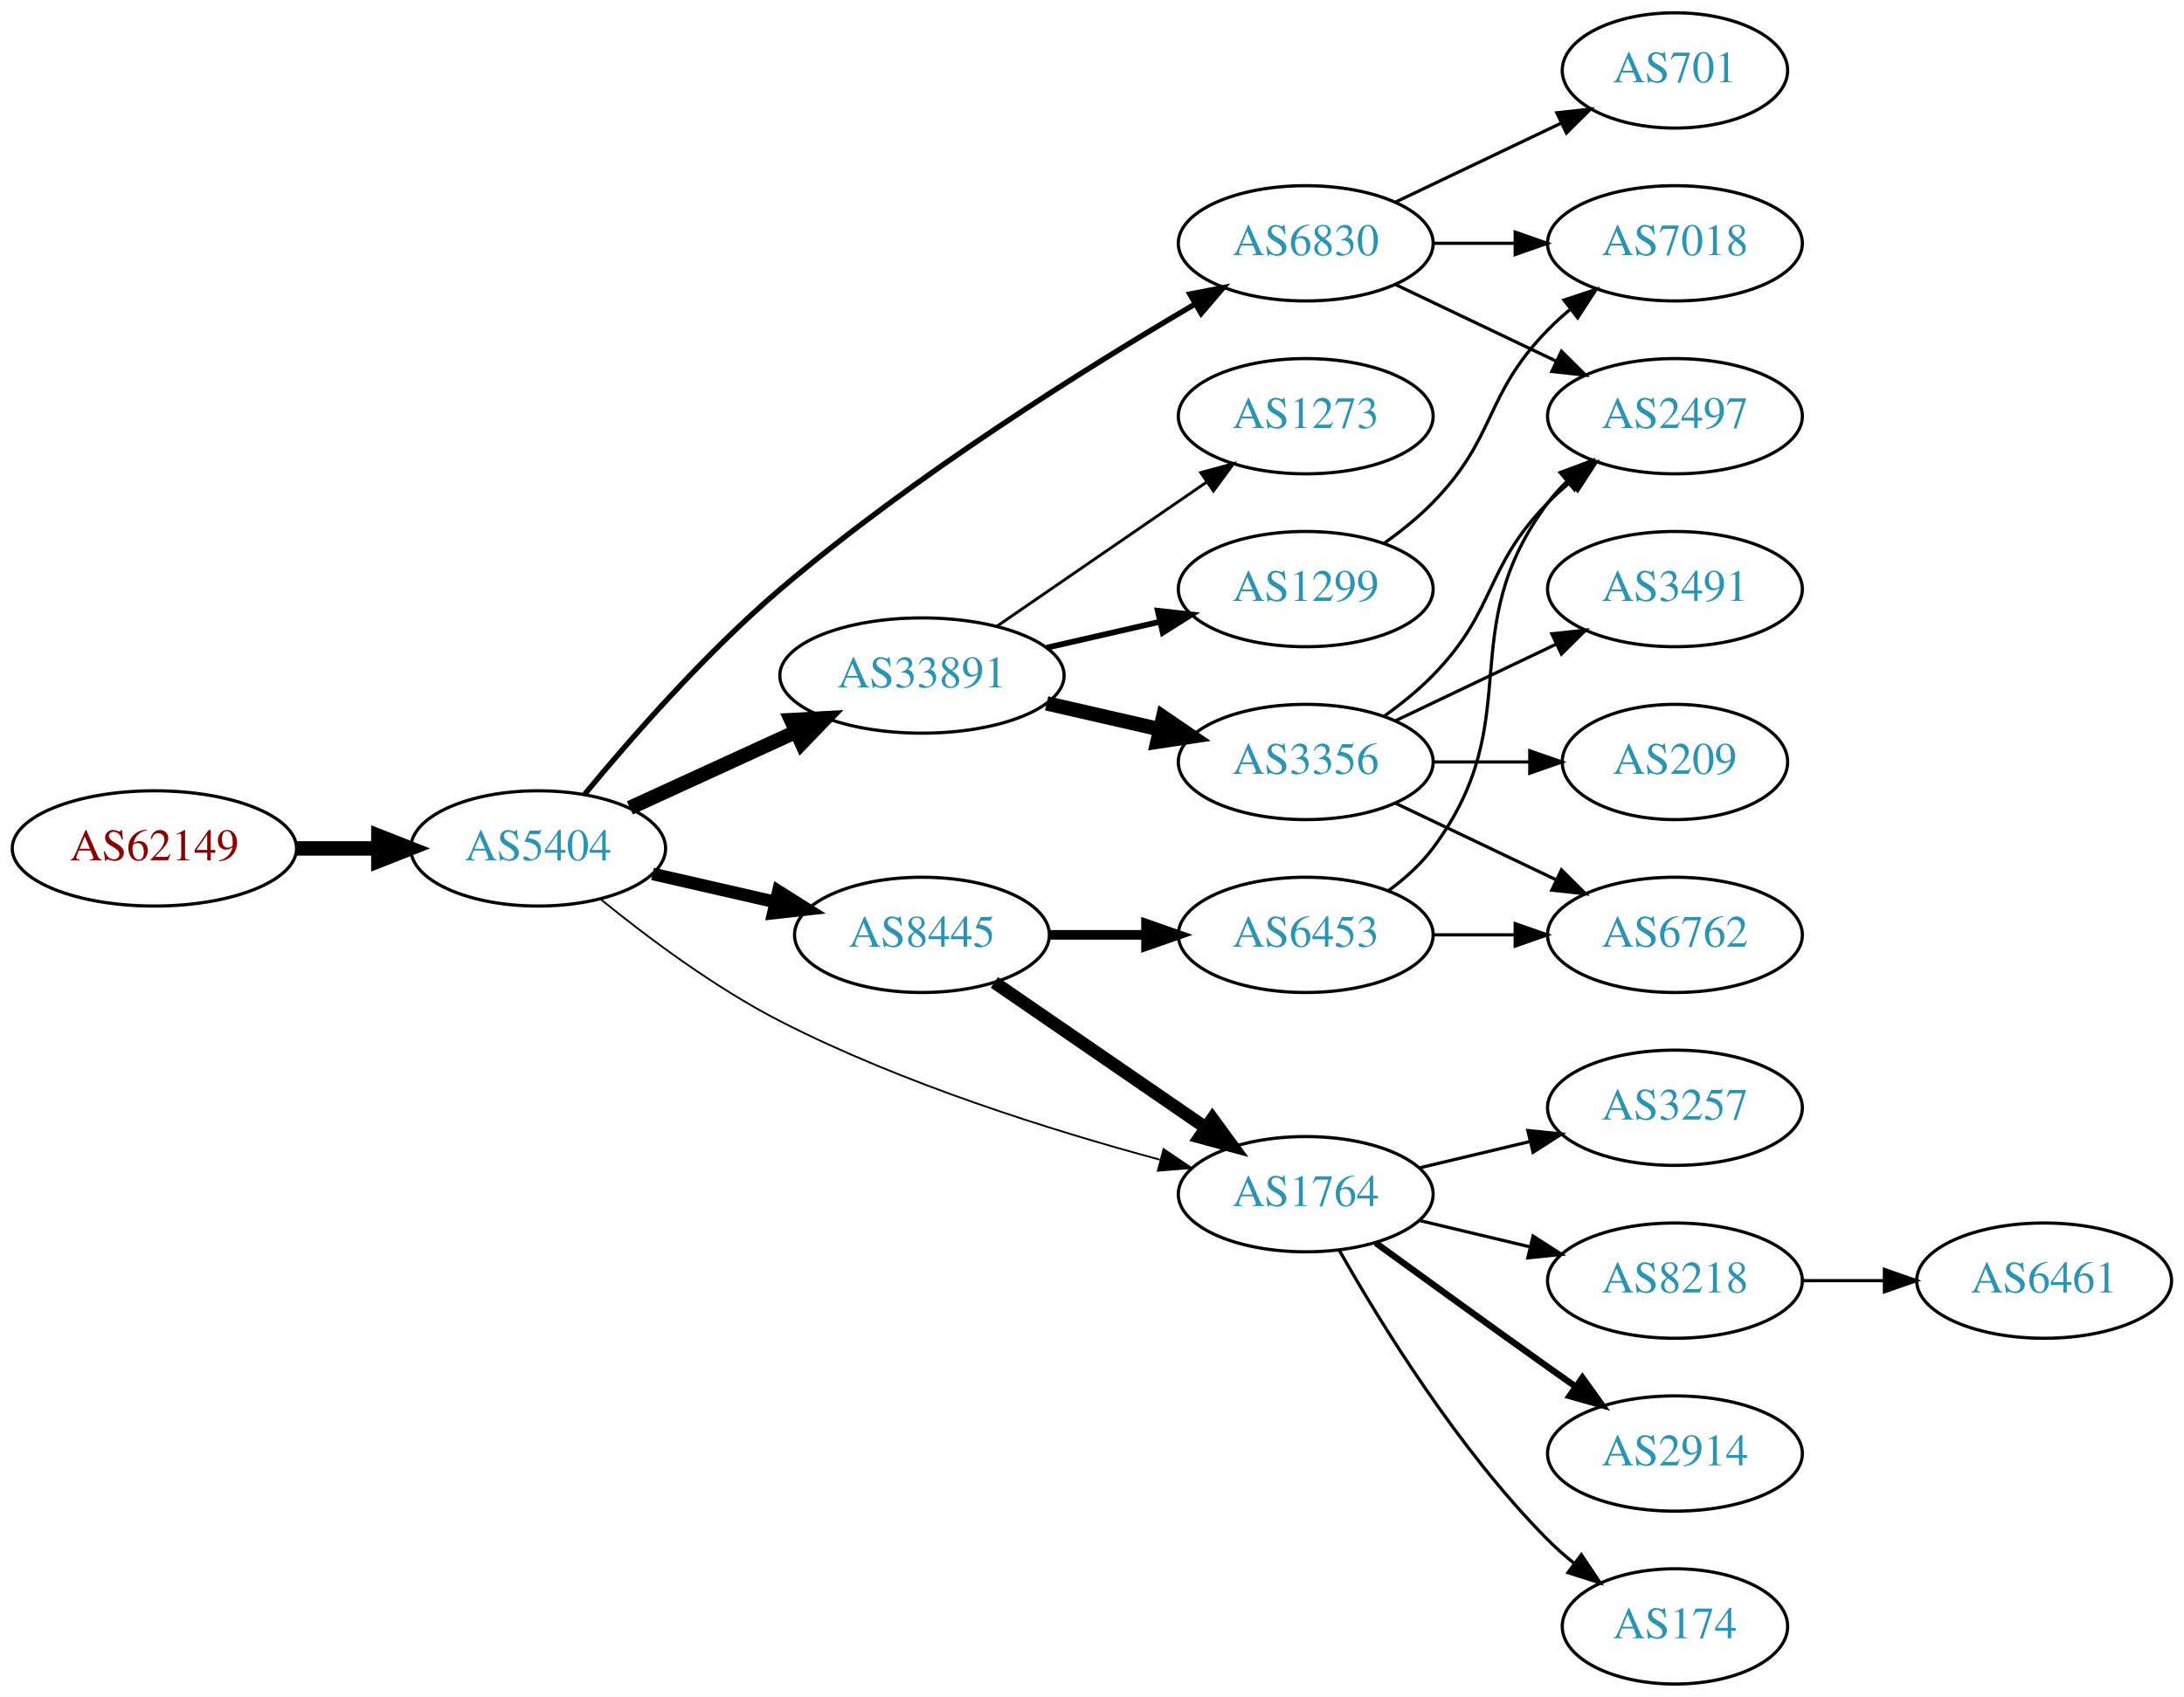
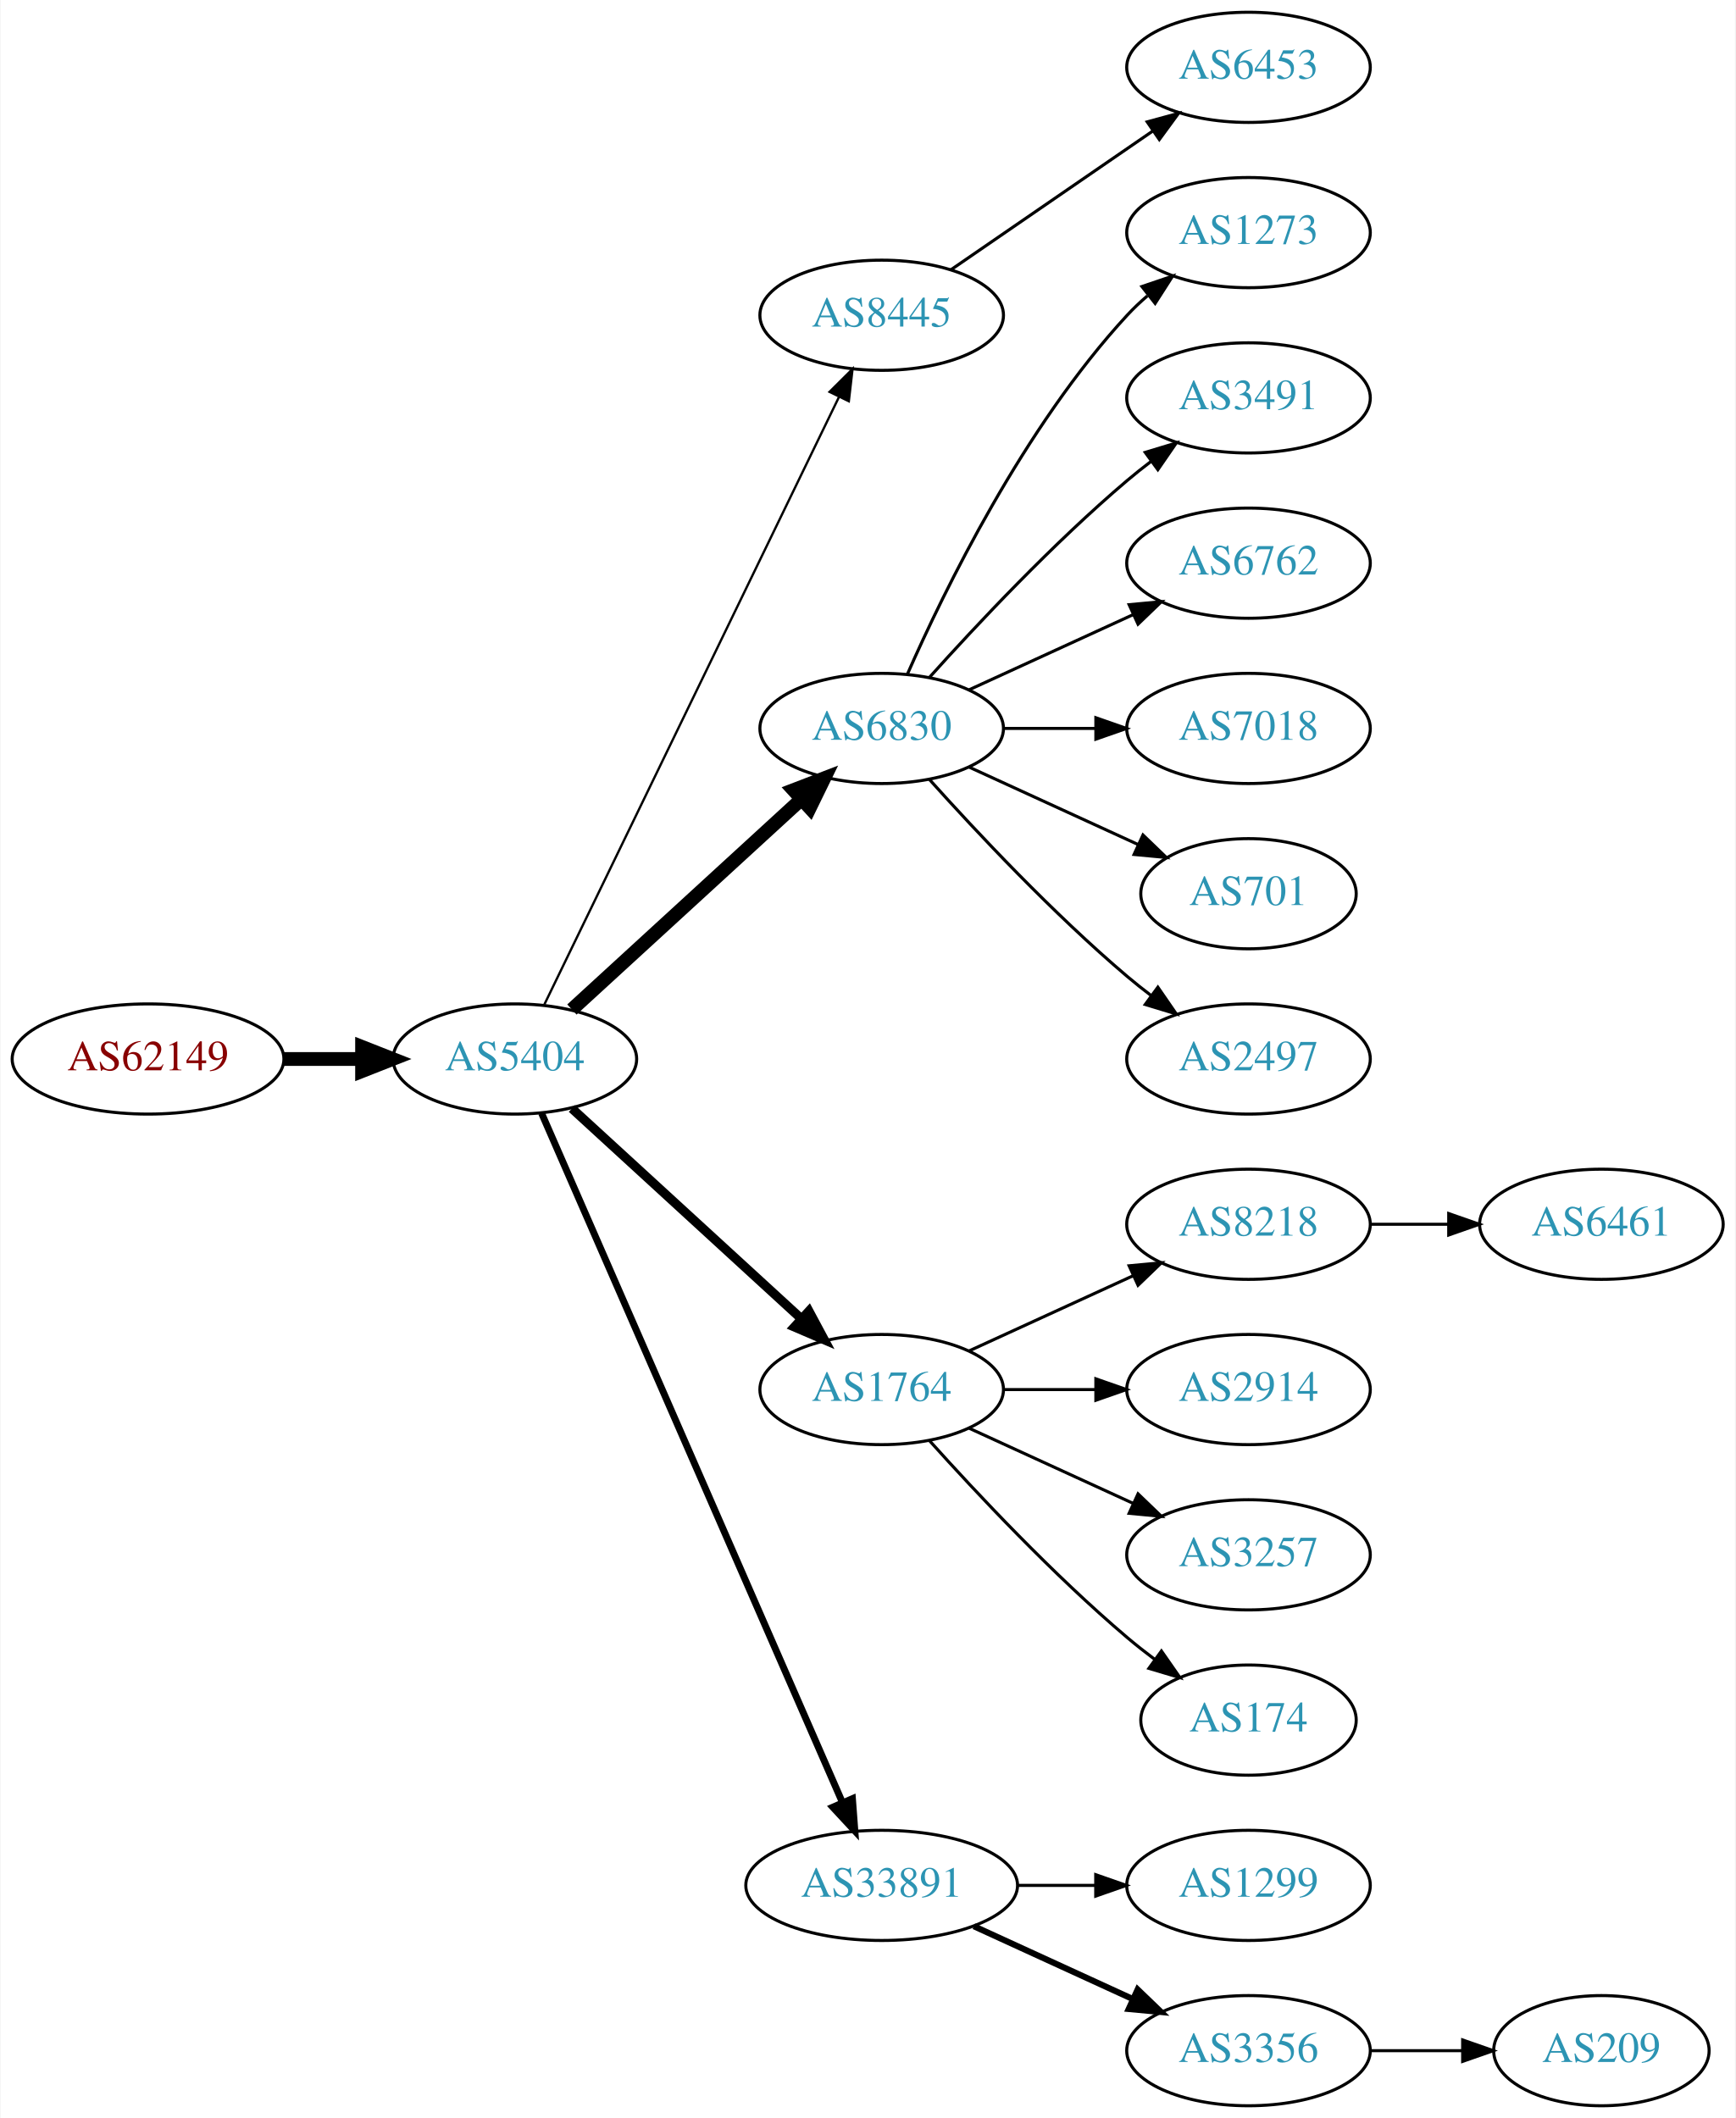
- <svg xmlns="http://www.w3.org/2000/svg" xmlns:xlink="http://www.w3.org/1999/xlink" width="682pt" height="530pt" viewBox="0.00 0.00 681.96 530.00">
-   <g id="graph0" class="graph" transform="scale(1 1) rotate(0) translate(4 526)">
-     <polygon fill="white" stroke="none" points="-4,4 -4,-526 677.956,-526 677.956,4 -4,4" />
+ <svg xmlns="http://www.w3.org/2000/svg" xmlns:xlink="http://www.w3.org/1999/xlink" width="567pt" height="692pt" viewBox="0.00 0.00 566.66 692.00">
+   <g id="graph0" class="graph" transform="scale(1 1) rotate(0) translate(4 688)">
+     <polygon fill="white" stroke="none" points="-4,4 -4,-688 562.663,-688 562.663,4 -4,4" />
    <g id="node1" class="node">
      <g id="a_node1">
        <a xlink:href="/asn/62149" xlink:title="AS62149 ~ Verein Kabel-TV Gerlos [AT]">
-           <ellipse fill="#ffffff" stroke="black" cx="44.196" cy="-261" rx="44.393" ry="18" />
-           <text text-anchor="middle" x="44.196" y="-257.3" font-family="Times,serif" font-size="14.00" fill="#880000">AS62149</text>
+           <ellipse fill="#ffffff" stroke="black" cx="44.196" cy="-342" rx="44.393" ry="18" />
+           <text text-anchor="middle" x="44.196" y="-338.3" font-family="Times,serif" font-size="14.00" fill="#880000">AS62149</text>
        </a>
      </g>
    </g>
    <g id="node2" class="node">
      <g id="a_node2">
        <a xlink:href="/asn/5404" xlink:title="AS5404 ~ ASN conova communications GmbH [AT]">
-           <ellipse fill="#ffffff" stroke="black" cx="164.039" cy="-261" rx="39.794" ry="18" />
-           <text text-anchor="middle" x="164.039" y="-257.3" font-family="Times,serif" font-size="14.00" fill="#2c94b3">AS5404</text>
+           <ellipse fill="#ffffff" stroke="black" cx="164.039" cy="-342" rx="39.794" ry="18" />
+           <text text-anchor="middle" x="164.039" y="-338.3" font-family="Times,serif" font-size="14.00" fill="#2c94b3">AS5404</text>
        </a>
      </g>
    </g>
    <g id="edge1" class="edge">
-       <path fill="none" stroke="black" stroke-width="4.5" d="M88.407,-261C96.72,-261 105.482,-261 113.965,-261" />
-       <polygon fill="black" stroke="black" stroke-width="4.5" points="114.123,-264.938 124.123,-261 114.123,-257.063 114.123,-264.938" />
+       <path fill="none" stroke="black" stroke-width="4.5" d="M88.407,-342C96.72,-342 105.482,-342 113.965,-342" />
+       <polygon fill="black" stroke="black" stroke-width="4.5" points="114.123,-345.938 124.123,-342 114.123,-338.063 114.123,-345.938" />
    </g>
    <g id="node3" class="node">
      <g id="a_node3">
-         <a xlink:href="/asn/33891" xlink:title="AS33891 ~ CORE-BACKBONE GMBH GLOBAL NETWORK [DE]">
-           <ellipse fill="#ffffff" stroke="black" cx="283.881" cy="-315" rx="44.393" ry="18" />
-           <text text-anchor="middle" x="283.881" y="-311.3" font-family="Times,serif" font-size="14.00" fill="#2c94b3">AS33891</text>
+         <a xlink:href="/asn/8445" xlink:title="AS8445 ~ SALZBURG-AG-AS [AT]">
+           <ellipse fill="#ffffff" stroke="black" cx="283.881" cy="-585" rx="39.794" ry="18" />
+           <text text-anchor="middle" x="283.881" y="-581.3" font-family="Times,serif" font-size="14.00" fill="#2c94b3">AS8445</text>
        </a>
      </g>
    </g>
    <g id="edge2" class="edge">
-       <path fill="none" stroke="black" stroke-width="4.5" d="M192.667,-273.661C208.165,-280.762 227.732,-289.728 244.678,-297.494" />
-       <polygon fill="black" stroke="black" stroke-width="4.5" points="243.05,-301.079 253.781,-301.665 246.33,-293.92 243.05,-301.079" />
+       <path fill="none" stroke="black" stroke-width="0.75" d="M173.704,-359.868C194.184,-402.101 245.672,-508.272 269.898,-558.227" />
+       <polygon fill="black" stroke="black" stroke-width="0.75" points="266.849,-559.963 274.362,-567.433 273.148,-556.908 266.849,-559.963" />
    </g>
    <g id="node4" class="node">
      <g id="a_node4">
-         <a xlink:href="/asn/1764" xlink:title="AS1764 ~ NEXTLAYER-AS [AT]">
-           <ellipse fill="#ffffff" stroke="black" cx="403.724" cy="-153" rx="39.794" ry="18" />
-           <text text-anchor="middle" x="403.724" y="-149.3" font-family="Times,serif" font-size="14.00" fill="#2c94b3">AS1764</text>
+         <a xlink:href="/asn/6830" xlink:title="AS6830 ~ LGI-UPC [AT]">
+           <ellipse fill="#ffffff" stroke="black" cx="283.881" cy="-450" rx="39.794" ry="18" />
+           <text text-anchor="middle" x="283.881" y="-446.3" font-family="Times,serif" font-size="14.00" fill="#2c94b3">AS6830</text>
        </a>
      </g>
    </g>
    <g id="edge3" class="edge">
-       <path fill="none" stroke="black" stroke-width="0.562" d="M183.627,-245.062C198.126,-233.268 219.182,-217.494 239.685,-207 277.812,-187.486 324.482,-172.87 358.105,-163.799" />
-       <polygon fill="black" stroke="black" stroke-width="0.562" points="359.321,-167.098 368.097,-161.162 357.535,-160.329 359.321,-167.098" />
+       <path fill="none" stroke="black" stroke-width="4.5" d="M182.681,-358.169C202.554,-376.382 235.016,-406.133 257.585,-426.817" />
+       <polygon fill="black" stroke="black" stroke-width="4.5" points="255.086,-429.867 265.118,-433.721 260.406,-424.061 255.086,-429.867" />
    </g>
    <g id="node5" class="node">
      <g id="a_node5">
-         <a xlink:href="/asn/8445" xlink:title="AS8445 ~ SALZBURG-AG-AS [AT]">
+         <a xlink:href="/asn/1764" xlink:title="AS1764 ~ NEXTLAYER-AS [AT]">
          <ellipse fill="#ffffff" stroke="black" cx="283.881" cy="-234" rx="39.794" ry="18" />
-           <text text-anchor="middle" x="283.881" y="-230.3" font-family="Times,serif" font-size="14.00" fill="#2c94b3">AS8445</text>
+           <text text-anchor="middle" x="283.881" y="-230.3" font-family="Times,serif" font-size="14.00" fill="#2c94b3">AS1764</text>
        </a>
      </g>
    </g>
    <g id="edge4" class="edge">
-       <path fill="none" stroke="black" stroke-width="3.938" d="M199.758,-253.045C211.758,-250.296 225.379,-247.175 238.071,-244.267" />
-       <polygon fill="black" stroke="black" stroke-width="3.938" points="239.037,-247.636 248.003,-241.991 237.474,-240.813 239.037,-247.636" />
+       <path fill="none" stroke="black" stroke-width="3" d="M182.681,-325.831C202.554,-307.618 235.016,-277.867 257.585,-257.183" />
+       <polygon fill="black" stroke="black" stroke-width="3" points="260.111,-259.616 265.118,-250.279 255.381,-254.455 260.111,-259.616" />
    </g>
    <g id="node6" class="node">
      <g id="a_node6">
-         <a xlink:href="/asn/6830" xlink:title="AS6830 ~ LGI-UPC [AT]">
-           <ellipse fill="#ffffff" stroke="black" cx="403.724" cy="-450" rx="39.794" ry="18" />
-           <text text-anchor="middle" x="403.724" y="-446.3" font-family="Times,serif" font-size="14.00" fill="#2c94b3">AS6830</text>
+         <a xlink:href="/asn/33891" xlink:title="AS33891 ~ CORE-BACKBONE GMBH GLOBAL NETWORK [DE]">
+           <ellipse fill="#ffffff" stroke="black" cx="283.881" cy="-72" rx="44.393" ry="18" />
+           <text text-anchor="middle" x="283.881" y="-68.3" font-family="Times,serif" font-size="14.00" fill="#2c94b3">AS33891</text>
        </a>
      </g>
    </g>
    <g id="edge5" class="edge">
-       <path fill="none" stroke="black" stroke-width="1.688" d="M178.566,-277.936C192.766,-295.144 216.249,-322.033 239.685,-342 281.322,-377.472 335.122,-411.07 369.287,-431.104" />
-       <polygon fill="black" stroke="black" stroke-width="1.688" points="367.549,-434.142 377.953,-436.142 371.067,-428.09 367.549,-434.142" />
+       <path fill="none" stroke="black" stroke-width="2.25" d="M172.771,-324.285C192.872,-278.229 246.88,-154.486 270.983,-99.261" />
+       <polygon fill="black" stroke="black" stroke-width="2.25" points="274.328,-100.346 275.121,-89.781 267.913,-97.546 274.328,-100.346" />
    </g>
    <g id="node7" class="node">
      <g id="a_node7">
-         <a xlink:href="/asn/1299" xlink:title="AS1299 ~ Telia Carrier [EU]">
-           <ellipse fill="#ffffff" stroke="black" cx="403.724" cy="-342" rx="39.794" ry="18" />
-           <text text-anchor="middle" x="403.724" y="-338.3" font-family="Times,serif" font-size="14.00" fill="#2c94b3">AS1299</text>
+         <a xlink:href="/asn/6453" xlink:title="AS6453 ~ TATA COMMUNICATIONS (AMERICA) INC [US]">
+           <ellipse fill="#ffffff" stroke="black" cx="403.724" cy="-666" rx="39.794" ry="18" />
+           <text text-anchor="middle" x="403.724" y="-662.3" font-family="Times,serif" font-size="14.00" fill="#2c94b3">AS6453</text>
        </a>
      </g>
    </g>
    <g id="edge6" class="edge">
-       <path fill="none" stroke="black" stroke-width="1.8" d="M322.816,-323.692C334.057,-326.267 346.469,-329.111 358.092,-331.774" />
-       <polygon fill="black" stroke="black" stroke-width="1.8" points="357.525,-335.235 368.054,-334.057 359.088,-328.412 357.525,-335.235" />
+       <path fill="none" stroke="black" d="M306.495,-599.857C324.984,-612.565 351.798,-630.995 372.427,-645.175" />
+       <polygon fill="black" stroke="black" points="370.624,-648.183 380.848,-650.963 374.589,-642.414 370.624,-648.183" />
    </g>
    <g id="node8" class="node">
      <g id="a_node8">
-         <a xlink:href="/asn/3356" xlink:title="AS3356 ~ Level 3 Parent, LLC [US]">
-           <ellipse fill="#ffffff" stroke="black" cx="403.724" cy="-288" rx="39.794" ry="18" />
-           <text text-anchor="middle" x="403.724" y="-284.3" font-family="Times,serif" font-size="14.00" fill="#2c94b3">AS3356</text>
+         <a xlink:href="/asn/1273" xlink:title="AS1273 ~ Vodafone Group PLC [EU]">
+           <ellipse fill="#ffffff" stroke="black" cx="403.724" cy="-612" rx="39.794" ry="18" />
+           <text text-anchor="middle" x="403.724" y="-608.3" font-family="Times,serif" font-size="14.00" fill="#2c94b3">AS1273</text>
        </a>
      </g>
    </g>
    <g id="edge7" class="edge">
-       <path fill="none" stroke="black" stroke-width="4.5" d="M322.816,-306.308C334.057,-303.733 346.469,-300.889 358.092,-298.226" />
-       <polygon fill="black" stroke="black" stroke-width="4.5" points="359.186,-302.015 368.054,-295.943 357.427,-294.339 359.186,-302.015" />
+       <path fill="none" stroke="black" d="M292.297,-467.761C304.365,-495.183 330.337,-548.473 364.077,-585 366.108,-587.198 368.347,-589.319 370.693,-591.34" />
+       <polygon fill="black" stroke="black" points="368.905,-594.386 378.937,-597.794 373.22,-588.874 368.905,-594.386" />
    </g>
    <g id="node9" class="node">
      <g id="a_node9">
-         <a xlink:href="/asn/1273" xlink:title="AS1273 ~ Vodafone Group PLC [EU]">
-           <ellipse fill="#ffffff" stroke="black" cx="403.724" cy="-396" rx="39.794" ry="18" />
-           <text text-anchor="middle" x="403.724" y="-392.3" font-family="Times,serif" font-size="14.00" fill="#2c94b3">AS1273</text>
+         <a xlink:href="/asn/3491" xlink:title="AS3491 ~ PCCW Global, Inc. [US]">
+           <ellipse fill="#ffffff" stroke="black" cx="403.724" cy="-558" rx="39.794" ry="18" />
+           <text text-anchor="middle" x="403.724" y="-554.3" font-family="Times,serif" font-size="14.00" fill="#2c94b3">AS3491</text>
        </a>
      </g>
    </g>
    <g id="edge8" class="edge">
-       <path fill="none" stroke="black" stroke-width="0.9" d="M307.324,-330.426C325.905,-343.198 352.466,-361.455 372.846,-375.463" />
-       <polygon fill="black" stroke="black" stroke-width="0.9" points="370.936,-378.398 381.16,-381.178 374.902,-372.629 370.936,-378.398" />
+       <path fill="none" stroke="black" d="M299.527,-466.725C314.828,-483.765 339.925,-510.523 364.077,-531 366.574,-533.117 369.235,-535.232 371.946,-537.293" />
+       <polygon fill="black" stroke="black" points="369.983,-540.194 380.123,-543.266 374.112,-534.541 369.983,-540.194" />
+     </g>
+     <g id="node10" class="node">
+       <g id="a_node10">
+         <a xlink:href="/asn/6762" xlink:title="AS6762 ~ TELECOM ITALIA SPARKLE S.p.A. [IT]">
+           <ellipse fill="#ffffff" stroke="black" cx="403.724" cy="-504" rx="39.794" ry="18" />
+           <text text-anchor="middle" x="403.724" y="-500.3" font-family="Times,serif" font-size="14.00" fill="#2c94b3">AS6762</text>
+         </a>
+       </g>
+     </g>
+     <g id="edge9" class="edge">
+       <path fill="none" stroke="black" d="M312.51,-462.661C328.467,-469.973 348.738,-479.261 366.02,-487.181" />
+       <polygon fill="black" stroke="black" points="364.719,-490.435 375.268,-491.419 367.635,-484.071 364.719,-490.435" />
+     </g>
+     <g id="node11" class="node">
+       <g id="a_node11">
+         <a xlink:href="/asn/7018" xlink:title="AS7018 ~ AT&amp;T Services, Inc. [US]">
+           <ellipse fill="#ffffff" stroke="black" cx="403.724" cy="-450" rx="39.794" ry="18" />
+           <text text-anchor="middle" x="403.724" y="-446.3" font-family="Times,serif" font-size="14.00" fill="#2c94b3">AS7018</text>
+         </a>
+       </g>
+     </g>
+     <g id="edge10" class="edge">
+       <path fill="none" stroke="black" d="M323.794,-450C333.347,-450 343.697,-450 353.659,-450" />
+       <polygon fill="black" stroke="black" points="353.852,-453.5 363.852,-450 353.852,-446.5 353.852,-453.5" />
+     </g>
+     <g id="node12" class="node">
+       <g id="a_node12">
+         <a xlink:href="/asn/701" xlink:title="AS701 ~ UUNET [US]">
+           <ellipse fill="#ffffff" stroke="black" cx="403.724" cy="-396" rx="35.194" ry="18" />
+           <text text-anchor="middle" x="403.724" y="-392.3" font-family="Times,serif" font-size="14.00" fill="#2c94b3">AS701</text>
+         </a>
+       </g>
+     </g>
+     <g id="edge11" class="edge">
+       <path fill="none" stroke="black" d="M312.51,-437.339C328.926,-429.817 349.908,-420.202 367.505,-412.139" />
+       <polygon fill="black" stroke="black" points="369.249,-415.189 376.882,-407.842 366.333,-408.826 369.249,-415.189" />
+     </g>
+     <g id="node13" class="node">
+       <g id="a_node13">
+         <a xlink:href="/asn/2497" xlink:title="AS2497 ~ Internet Initiative Japan Inc. [JP]">
+           <ellipse fill="#ffffff" stroke="black" cx="403.724" cy="-342" rx="39.794" ry="18" />
+           <text text-anchor="middle" x="403.724" y="-338.3" font-family="Times,serif" font-size="14.00" fill="#2c94b3">AS2497</text>
+         </a>
+       </g>
+     </g>
+     <g id="edge12" class="edge">
+       <path fill="none" stroke="black" d="M299.527,-433.275C314.828,-416.235 339.925,-389.477 364.077,-369 366.574,-366.883 369.235,-364.768 371.946,-362.707" />
+       <polygon fill="black" stroke="black" points="374.112,-365.459 380.123,-356.734 369.983,-359.806 374.112,-365.459" />
+     </g>
+     <g id="node14" class="node">
+       <g id="a_node14">
+         <a xlink:href="/asn/8218" xlink:title="AS8218 ~ legacy Neotelecoms [FR]">
+           <ellipse fill="#ffffff" stroke="black" cx="403.724" cy="-288" rx="39.794" ry="18" />
+           <text text-anchor="middle" x="403.724" y="-284.3" font-family="Times,serif" font-size="14.00" fill="#2c94b3">AS8218</text>
+         </a>
+       </g>
+     </g>
+     <g id="edge13" class="edge">
+       <path fill="none" stroke="black" d="M312.51,-246.661C328.467,-253.973 348.738,-263.261 366.02,-271.181" />
+       <polygon fill="black" stroke="black" points="364.719,-274.435 375.268,-275.419 367.635,-268.071 364.719,-274.435" />
    </g>
    <g id="node15" class="node">
      <g id="a_node15">
        <a xlink:href="/asn/2914" xlink:title="AS2914 ~ NTT America, Inc. [US]">
-           <ellipse fill="#ffffff" stroke="black" cx="519.017" cy="-72" rx="39.794" ry="18" />
-           <text text-anchor="middle" x="519.017" y="-68.3" font-family="Times,serif" font-size="14.00" fill="#2c94b3">AS2914</text>
+           <ellipse fill="#ffffff" stroke="black" cx="403.724" cy="-234" rx="39.794" ry="18" />
+           <text text-anchor="middle" x="403.724" y="-230.3" font-family="Times,serif" font-size="14.00" fill="#2c94b3">AS2914</text>
        </a>
      </g>
    </g>
    <g id="edge14" class="edge">
-       <path fill="none" stroke="black" stroke-width="2" d="M425.572,-137.778C440.506,-126.909 461.12,-111.975 479.37,-99 482.191,-96.995 485.134,-94.915 488.082,-92.841" />
-       <polygon fill="black" stroke="black" stroke-width="2" points="490.128,-95.681 496.306,-87.074 486.109,-89.95 490.128,-95.681" />
+       <path fill="none" stroke="black" d="M323.794,-234C333.347,-234 343.697,-234 353.659,-234" />
+       <polygon fill="black" stroke="black" points="353.852,-237.5 363.852,-234 353.852,-230.5 353.852,-237.5" />
    </g>
    <g id="node16" class="node">
      <g id="a_node16">
-         <a xlink:href="/asn/174" xlink:title="AS174 ~ Cogent Communications [US]">
-           <ellipse fill="#ffffff" stroke="black" cx="519.017" cy="-18" rx="35.194" ry="18" />
-           <text text-anchor="middle" x="519.017" y="-14.3" font-family="Times,serif" font-size="14.00" fill="#2c94b3">AS174</text>
+         <a xlink:href="/asn/3257" xlink:title="AS3257 ~ GTT [DE]">
+           <ellipse fill="#ffffff" stroke="black" cx="403.724" cy="-180" rx="39.794" ry="18" />
+           <text text-anchor="middle" x="403.724" y="-176.3" font-family="Times,serif" font-size="14.00" fill="#2c94b3">AS3257</text>
        </a>
      </g>
    </g>
    <g id="edge15" class="edge">
-       <path fill="none" stroke="black" d="M414.184,-135.51C426.965,-112.904 451.398,-73.114 479.37,-45 481.871,-42.487 484.631,-40.051 487.492,-37.739" />
-       <polygon fill="black" stroke="black" points="489.793,-40.389 495.689,-31.587 485.591,-34.79 489.793,-40.389" />
+       <path fill="none" stroke="black" d="M312.51,-221.339C328.467,-214.027 348.738,-204.739 366.02,-196.819" />
+       <polygon fill="black" stroke="black" points="367.635,-199.929 375.268,-192.581 364.719,-193.565 367.635,-199.929" />
    </g>
    <g id="node17" class="node">
      <g id="a_node17">
-         <a xlink:href="/asn/3257" xlink:title="AS3257 ~ GTT [DE]">
-           <ellipse fill="#ffffff" stroke="black" cx="519.017" cy="-180" rx="39.794" ry="18" />
-           <text text-anchor="middle" x="519.017" y="-176.3" font-family="Times,serif" font-size="14.00" fill="#2c94b3">AS3257</text>
+         <a xlink:href="/asn/174" xlink:title="AS174 ~ Cogent Communications [US]">
+           <ellipse fill="#ffffff" stroke="black" cx="403.724" cy="-126" rx="35.194" ry="18" />
+           <text text-anchor="middle" x="403.724" y="-122.3" font-family="Times,serif" font-size="14.00" fill="#2c94b3">AS174</text>
        </a>
      </g>
    </g>
    <g id="edge16" class="edge">
-       <path fill="none" stroke="black" d="M439.331,-161.248C450.202,-163.838 462.357,-166.735 473.799,-169.462" />
-       <polygon fill="black" stroke="black" points="473.082,-172.889 483.621,-171.803 474.705,-166.08 473.082,-172.889" />
+       <path fill="none" stroke="black" d="M299.527,-217.275C314.828,-200.235 339.925,-173.477 364.077,-153 366.93,-150.582 369.995,-148.167 373.106,-145.831" />
+       <polygon fill="black" stroke="black" points="375.279,-148.578 381.334,-139.884 371.179,-142.905 375.279,-148.578" />
+     </g>
+     <g id="node19" class="node">
+       <g id="a_node19">
+         <a xlink:href="/asn/1299" xlink:title="AS1299 ~ Telia Carrier [EU]">
+           <ellipse fill="#ffffff" stroke="black" cx="403.724" cy="-72" rx="39.794" ry="18" />
+           <text text-anchor="middle" x="403.724" y="-68.3" font-family="Times,serif" font-size="14.00" fill="#2c94b3">AS1299</text>
+         </a>
+       </g>
+     </g>
+     <g id="edge18" class="edge">
+       <path fill="none" stroke="black" d="M328.092,-72C336.405,-72 345.168,-72 353.65,-72" />
+       <polygon fill="black" stroke="black" points="353.809,-75.5 363.809,-72 353.809,-68.5 353.809,-75.5" />
+     </g>
+     <g id="node20" class="node">
+       <g id="a_node20">
+         <a xlink:href="/asn/3356" xlink:title="AS3356 ~ Level 3 Parent, LLC [US]">
+           <ellipse fill="#ffffff" stroke="black" cx="403.724" cy="-18" rx="39.794" ry="18" />
+           <text text-anchor="middle" x="403.724" y="-14.3" font-family="Times,serif" font-size="14.00" fill="#2c94b3">AS3356</text>
+         </a>
+       </g>
+     </g>
+     <g id="edge19" class="edge">
+       <path fill="none" stroke="black" stroke-width="2" d="M314.011,-58.652C329.622,-51.498 349.02,-42.609 365.692,-34.969" />
+       <polygon fill="black" stroke="black" stroke-width="2" points="367.511,-37.986 375.144,-30.638 364.595,-31.622 367.511,-37.986" />
    </g>
    <g id="node18" class="node">
      <g id="a_node18">
-         <a xlink:href="/asn/8218" xlink:title="AS8218 ~ legacy Neotelecoms [FR]">
-           <ellipse fill="#ffffff" stroke="black" cx="519.017" cy="-126" rx="39.794" ry="18" />
-           <text text-anchor="middle" x="519.017" y="-122.3" font-family="Times,serif" font-size="14.00" fill="#2c94b3">AS8218</text>
+         <a xlink:href="/asn/6461" xlink:title="AS6461 ~ Zayo Bandwidth [US]">
+           <ellipse fill="#ffffff" stroke="black" cx="519.017" cy="-288" rx="39.794" ry="18" />
+           <text text-anchor="middle" x="519.017" y="-284.3" font-family="Times,serif" font-size="14.00" fill="#2c94b3">AS6461</text>
        </a>
      </g>
    </g>
    <g id="edge17" class="edge">
-       <path fill="none" stroke="black" d="M439.331,-144.752C450.202,-142.162 462.357,-139.265 473.799,-136.538" />
-       <polygon fill="black" stroke="black" points="474.705,-139.92 483.621,-134.197 473.082,-133.111 474.705,-139.92" />
-     </g>
-     <g id="edge19" class="edge">
-       <path fill="none" stroke="black" stroke-width="4" d="M306.495,-219.143C324.984,-206.435 351.798,-188.005 372.427,-173.825" />
-       <polygon fill="black" stroke="black" stroke-width="4" points="374.589,-176.586 380.848,-168.037 370.624,-170.817 374.589,-176.586" />
-     </g>
-     <g id="node19" class="node">
-       <g id="a_node19">
-         <a xlink:href="/asn/6453" xlink:title="AS6453 ~ TATA COMMUNICATIONS (AMERICA) INC [US]">
-           <ellipse fill="#ffffff" stroke="black" cx="403.724" cy="-234" rx="39.794" ry="18" />
-           <text text-anchor="middle" x="403.724" y="-230.3" font-family="Times,serif" font-size="14.00" fill="#2c94b3">AS6453</text>
-         </a>
-       </g>
-     </g>
-     <g id="edge18" class="edge">
-       <path fill="none" stroke="black" stroke-width="3" d="M323.794,-234C333.347,-234 343.697,-234 353.659,-234" />
-       <polygon fill="black" stroke="black" stroke-width="3" points="353.852,-237.5 363.852,-234 353.852,-230.5 353.852,-237.5" />
-     </g>
-     <g id="node10" class="node">
-       <g id="a_node10">
-         <a xlink:href="/asn/7018" xlink:title="AS7018 ~ AT&amp;T Services, Inc. [US]">
-           <ellipse fill="#ffffff" stroke="black" cx="519.017" cy="-450" rx="39.794" ry="18" />
-           <text text-anchor="middle" x="519.017" y="-446.3" font-family="Times,serif" font-size="14.00" fill="#2c94b3">AS7018</text>
-         </a>
-       </g>
-     </g>
-     <g id="edge24" class="edge">
-       <path fill="none" stroke="black" d="M443.396,-450C451.599,-450 460.363,-450 468.895,-450" />
-       <polygon fill="black" stroke="black" points="469.134,-453.5 479.134,-450 469.134,-446.5 469.134,-453.5" />
-     </g>
-     <g id="node14" class="node">
-       <g id="a_node14">
-         <a xlink:href="/asn/2497" xlink:title="AS2497 ~ Internet Initiative Japan Inc. [JP]">
-           <ellipse fill="#ffffff" stroke="black" cx="519.017" cy="-396" rx="39.794" ry="18" />
-           <text text-anchor="middle" x="519.017" y="-392.3" font-family="Times,serif" font-size="14.00" fill="#2c94b3">AS2497</text>
-         </a>
-       </g>
-     </g>
-     <g id="edge22" class="edge">
-       <path fill="none" stroke="black" d="M431.86,-437.066C446.854,-429.919 465.675,-420.948 481.898,-413.215" />
-       <polygon fill="black" stroke="black" points="483.581,-416.291 491.102,-408.829 480.569,-409.972 483.581,-416.291" />
-     </g>
-     <g id="node20" class="node">
-       <g id="a_node20">
-         <a xlink:href="/asn/701" xlink:title="AS701 ~ UUNET [US]">
-           <ellipse fill="#ffffff" stroke="black" cx="519.017" cy="-504" rx="35.194" ry="18" />
-           <text text-anchor="middle" x="519.017" y="-500.3" font-family="Times,serif" font-size="14.00" fill="#2c94b3">AS701</text>
-         </a>
-       </g>
-     </g>
-     <g id="edge23" class="edge">
-       <path fill="none" stroke="black" d="M431.86,-462.934C447.292,-470.29 466.778,-479.577 483.313,-487.459" />
-       <polygon fill="black" stroke="black" points="482.121,-490.768 492.654,-491.911 485.133,-484.449 482.121,-490.768" />
-     </g>
-     <g id="edge9" class="edge">
-       <path fill="none" stroke="black" d="M428.318,-356.389C433.574,-360.148 438.906,-364.437 443.37,-369 463.543,-389.617 459.198,-402.383 479.37,-423 481.463,-425.139 483.746,-427.218 486.123,-429.21" />
-       <polygon fill="black" stroke="black" points="484.367,-432.275 494.423,-435.611 488.641,-426.732 484.367,-432.275" />
-     </g>
-     <g id="node11" class="node">
-       <g id="a_node11">
-         <a xlink:href="/asn/209" xlink:title="AS209 ~ CenturyLink Communications, LLC [US]">
-           <ellipse fill="#ffffff" stroke="black" cx="519.017" cy="-288" rx="35.194" ry="18" />
-           <text text-anchor="middle" x="519.017" y="-284.3" font-family="Times,serif" font-size="14.00" fill="#2c94b3">AS209</text>
-         </a>
-       </g>
-     </g>
-     <g id="edge10" class="edge">
-       <path fill="none" stroke="black" d="M443.396,-288C453.101,-288 463.592,-288 473.555,-288" />
-       <polygon fill="black" stroke="black" points="473.691,-291.5 483.691,-288 473.691,-284.5 473.691,-291.5" />
-     </g>
-     <g id="node12" class="node">
-       <g id="a_node12">
-         <a xlink:href="/asn/6762" xlink:title="AS6762 ~ TELECOM ITALIA SPARKLE S.p.A. [IT]">
-           <ellipse fill="#ffffff" stroke="black" cx="519.017" cy="-234" rx="39.794" ry="18" />
-           <text text-anchor="middle" x="519.017" y="-230.3" font-family="Times,serif" font-size="14.00" fill="#2c94b3">AS6762</text>
-         </a>
-       </g>
-     </g>
-     <g id="edge11" class="edge">
-       <path fill="none" stroke="black" d="M431.86,-275.066C446.854,-267.919 465.675,-258.948 481.898,-251.215" />
-       <polygon fill="black" stroke="black" points="483.581,-254.291 491.102,-246.829 480.569,-247.972 483.581,-254.291" />
-     </g>
-     <g id="node13" class="node">
-       <g id="a_node13">
-         <a xlink:href="/asn/3491" xlink:title="AS3491 ~ PCCW Global, Inc. [US]">
-           <ellipse fill="#ffffff" stroke="black" cx="519.017" cy="-342" rx="39.794" ry="18" />
-           <text text-anchor="middle" x="519.017" y="-338.3" font-family="Times,serif" font-size="14.00" fill="#2c94b3">AS3491</text>
-         </a>
-       </g>
-     </g>
-     <g id="edge12" class="edge">
-       <path fill="none" stroke="black" d="M431.86,-300.934C446.854,-308.081 465.675,-317.052 481.898,-324.785" />
-       <polygon fill="black" stroke="black" points="480.569,-328.028 491.102,-329.171 483.581,-321.709 480.569,-328.028" />
-     </g>
-     <g id="edge13" class="edge">
-       <path fill="none" stroke="black" d="M428.318,-302.389C433.574,-306.148 438.906,-310.437 443.37,-315 463.543,-335.617 459.198,-348.383 479.37,-369 481.463,-371.139 483.746,-373.218 486.123,-375.21" />
-       <polygon fill="black" stroke="black" points="484.367,-378.275 494.423,-381.611 488.641,-372.732 484.367,-378.275" />
+       <path fill="none" stroke="black" d="M443.396,-288C451.599,-288 460.363,-288 468.895,-288" />
+       <polygon fill="black" stroke="black" points="469.134,-291.5 479.134,-288 469.134,-284.5 469.134,-291.5" />
    </g>
    <g id="node21" class="node">
      <g id="a_node21">
-         <a xlink:href="/asn/6461" xlink:title="AS6461 ~ Zayo Bandwidth [US]">
-           <ellipse fill="#ffffff" stroke="black" cx="634.31" cy="-126" rx="39.794" ry="18" />
-           <text text-anchor="middle" x="634.31" y="-122.3" font-family="Times,serif" font-size="14.00" fill="#2c94b3">AS6461</text>
-         </a>
-       </g>
-     </g>
-     <g id="edge25" class="edge">
-       <path fill="none" stroke="black" d="M558.689,-126C566.892,-126 575.656,-126 584.188,-126" />
-       <polygon fill="black" stroke="black" points="584.427,-129.5 594.427,-126 584.427,-122.5 584.427,-129.5" />
+         <a xlink:href="/asn/209" xlink:title="AS209 ~ CenturyLink Communications, LLC [US]">
+           <ellipse fill="#ffffff" stroke="black" cx="519.017" cy="-18" rx="35.194" ry="18" />
+           <text text-anchor="middle" x="519.017" y="-14.3" font-family="Times,serif" font-size="14.00" fill="#2c94b3">AS209</text>
+         </a>
+       </g>
    </g>
    <g id="edge20" class="edge">
-       <path fill="none" stroke="black" d="M443.396,-234C451.599,-234 460.363,-234 468.895,-234" />
-       <polygon fill="black" stroke="black" points="469.134,-237.5 479.134,-234 469.134,-230.5 469.134,-237.5" />
-     </g>
-     <g id="edge21" class="edge">
-       <path fill="none" stroke="black" d="M429.655,-247.882C434.731,-251.611 439.649,-256.016 443.37,-261 473.642,-301.542 449.099,-328.458 479.37,-369 481.115,-371.336 483.122,-373.545 485.285,-375.617" />
-       <polygon fill="black" stroke="black" points="483.163,-378.405 493.086,-382.118 487.645,-373.027 483.163,-378.405" />
+       <path fill="none" stroke="black" d="M443.396,-18C453.101,-18 463.592,-18 473.555,-18" />
+       <polygon fill="black" stroke="black" points="473.691,-21.5 483.691,-18 473.691,-14.5 473.691,-21.5" />
    </g>
  </g>
</svg>
